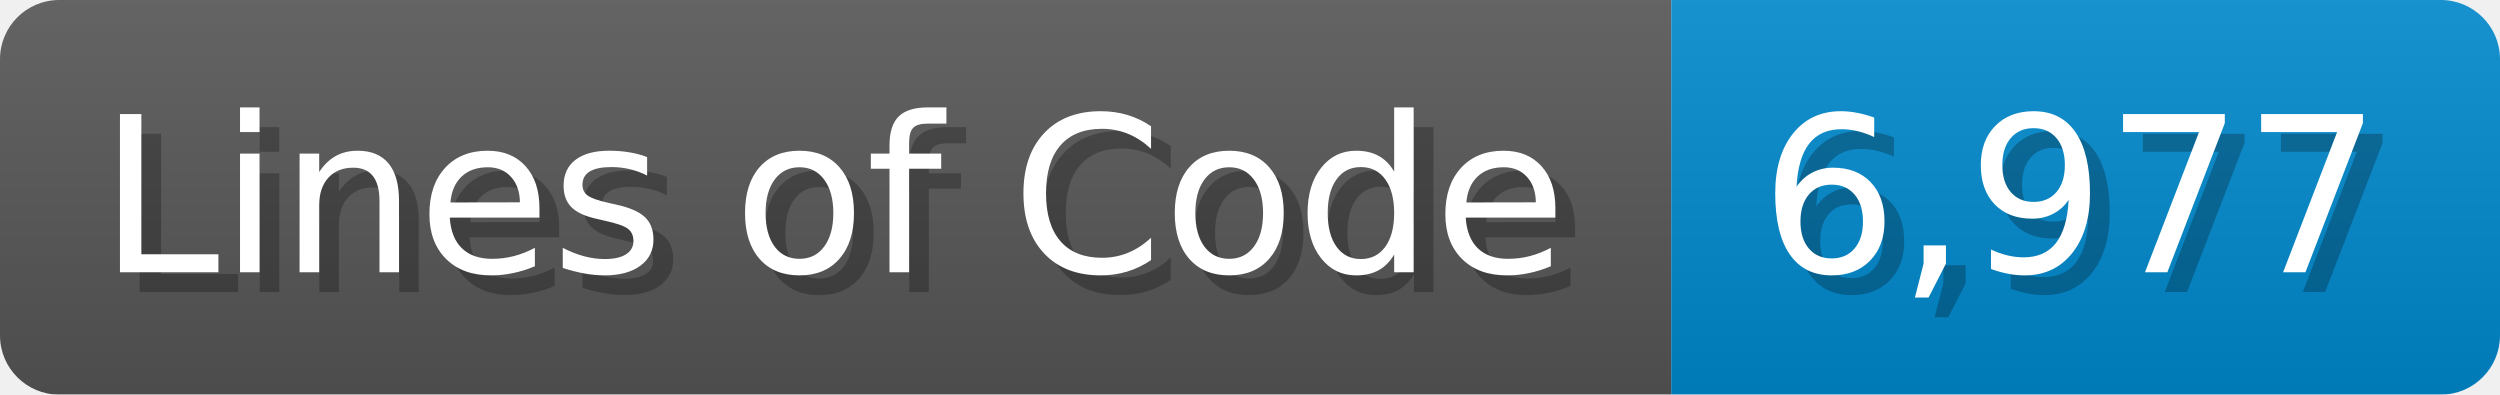
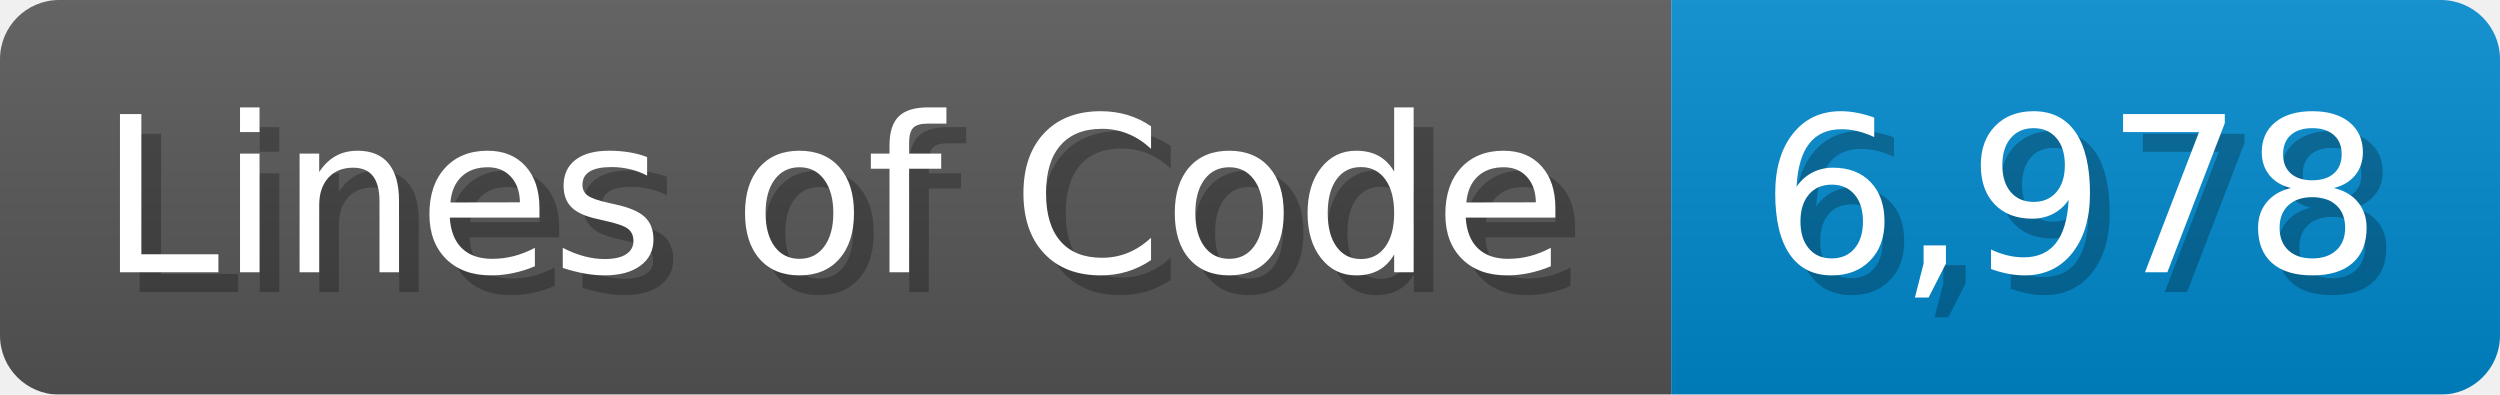
<svg xmlns="http://www.w3.org/2000/svg" width="126.7" height="20" viewBox="0 0 1267 200">
  <linearGradient id="a" x2="0" y2="100%">
    <stop offset="0" stop-opacity=".1" stop-color="#EEE" />
    <stop offset="1" stop-opacity=".1" />
  </linearGradient>
  <mask id="m">
    <rect width="1267" height="200" rx="30" fill="#FFF" />
  </mask>
  <g mask="url(#m)">
    <rect width="847" height="200" fill="#555" />
    <rect width="420" height="200" fill="#08C" x="847" />
    <rect width="1267" height="200" fill="url(#a)" />
  </g>
  <g fill="#fff" text-anchor="start" font-family="Verdana,DejaVu Sans,sans-serif" font-size="110">
    <text x="60" y="148" textLength="747" fill="#000" opacity="0.25">Lines of Code</text>
    <text x="50" y="138" textLength="747">Lines of Code</text>
-     <text x="902" y="148" textLength="320" fill="#000" opacity="0.25">6,977</text>
-     <text x="892" y="138" textLength="320">6,977</text>
+     <text x="902" y="148" textLength="320" fill="#000" opacity="0.25">6,978</text>
+     <text x="892" y="138" textLength="320">6,978</text>
  </g>
</svg>
